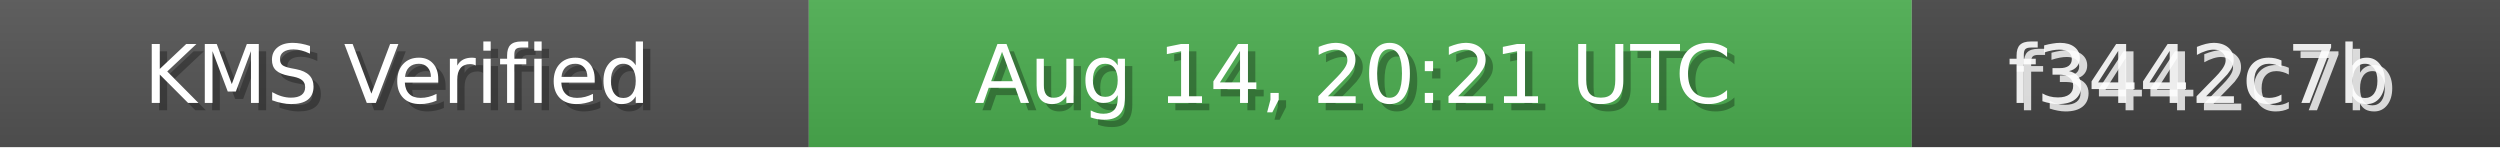
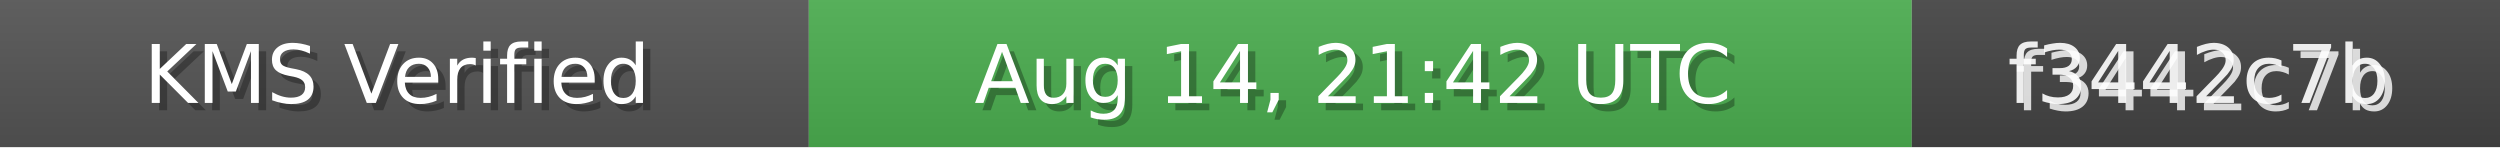
<svg xmlns="http://www.w3.org/2000/svg" width="340" height="20" role="img">
  <linearGradient id="bg" x2="0" y2="100%">
    <stop offset="0" stop-color="#bbb" stop-opacity=".1" />
    <stop offset="1" stop-opacity=".1" />
  </linearGradient>
  <rect width="110" height="20" fill="#555" />
  <rect x="110" width="150" height="20" fill="#4CAF50" />
  <rect x="260" width="80" height="20" fill="#444" />
  <rect width="340" height="20" fill="url(#bg)" />
  <g fill="#fff" text-anchor="middle" font-family="Verdana,Geneva,DejaVu Sans,sans-serif" font-size="11">
    <text x="55" y="15" fill="#000" fill-opacity=".3">KMS Verified</text>
    <text x="54" y="14">KMS Verified</text>
-     <text x="185" y="15" fill="#000" fill-opacity=".3">Aug 14, 20:21 UTC</text>
-     <text x="184" y="14">Aug 14, 20:21 UTC</text>
+     <text x="185" y="15" fill="#000" fill-opacity=".3">Aug 14, 21:42 UTC</text>
+     <text x="184" y="14">Aug 14, 21:42 UTC</text>
    <text x="300" y="15" fill="#fff" fill-opacity=".8">f3442c7b</text>
    <text x="299" y="14" fill="#fff" fill-opacity=".9">f3442c7b</text>
  </g>
</svg>
